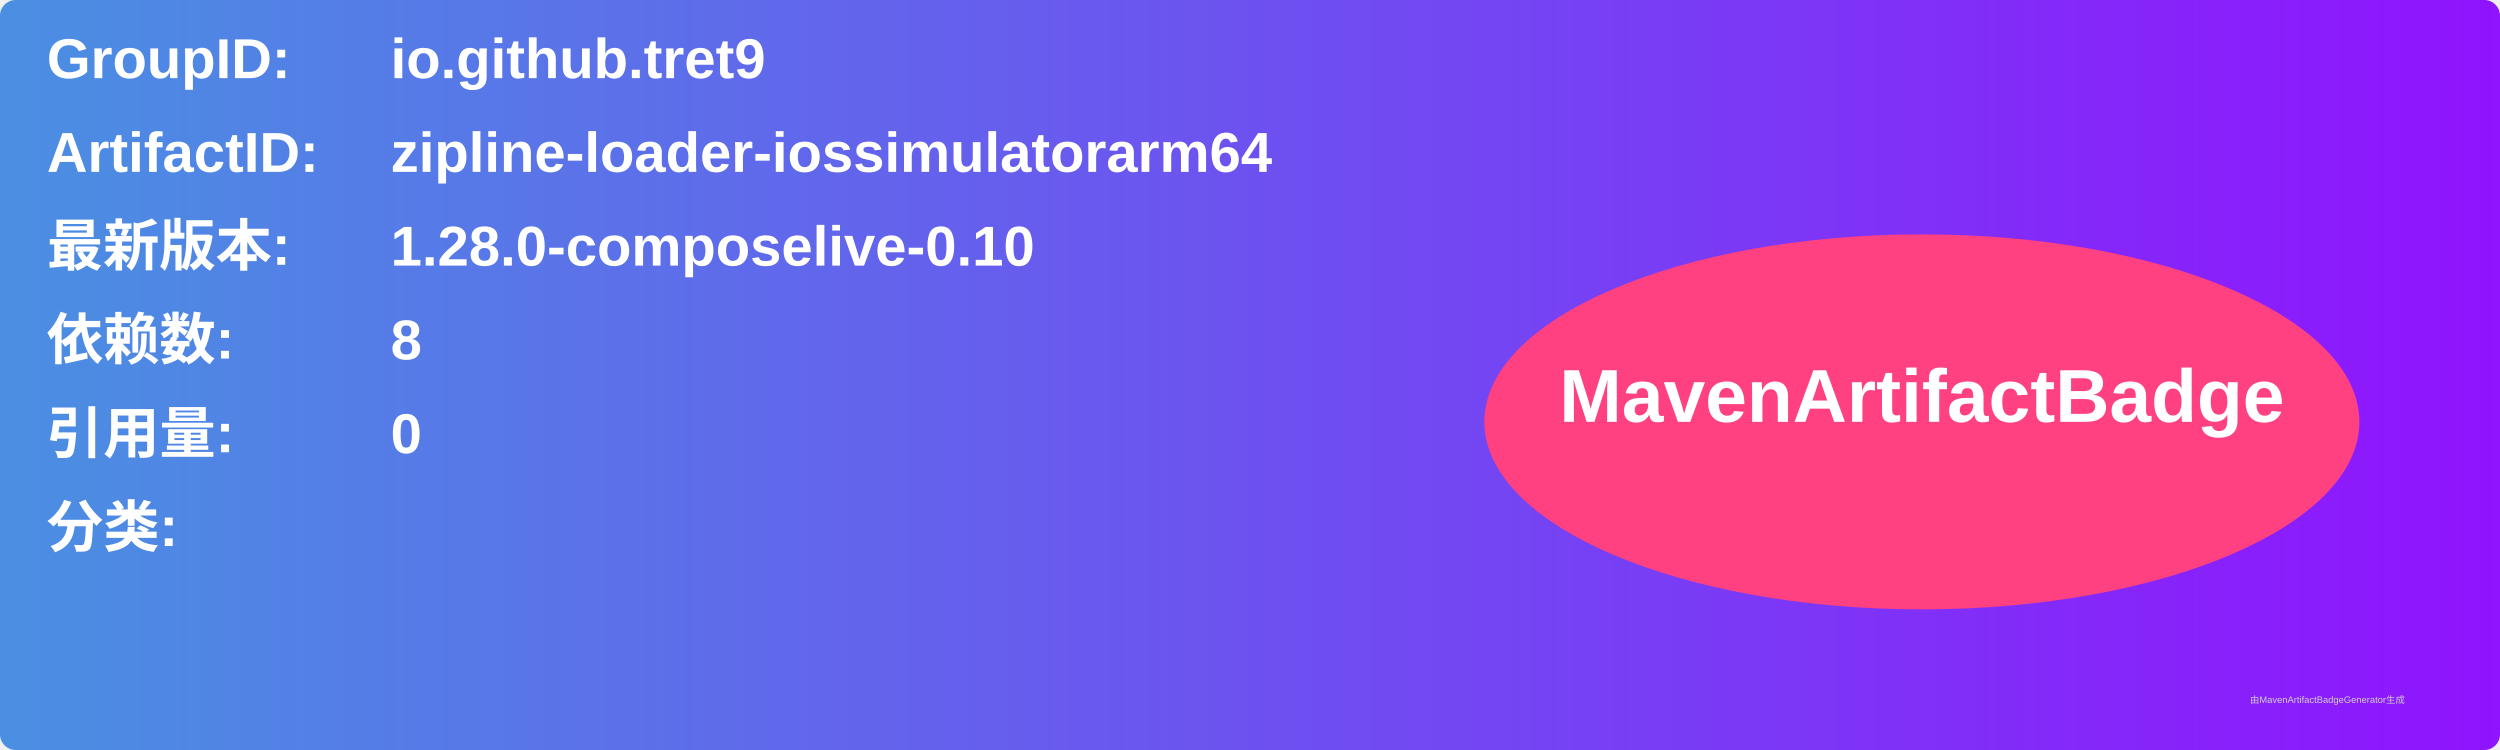
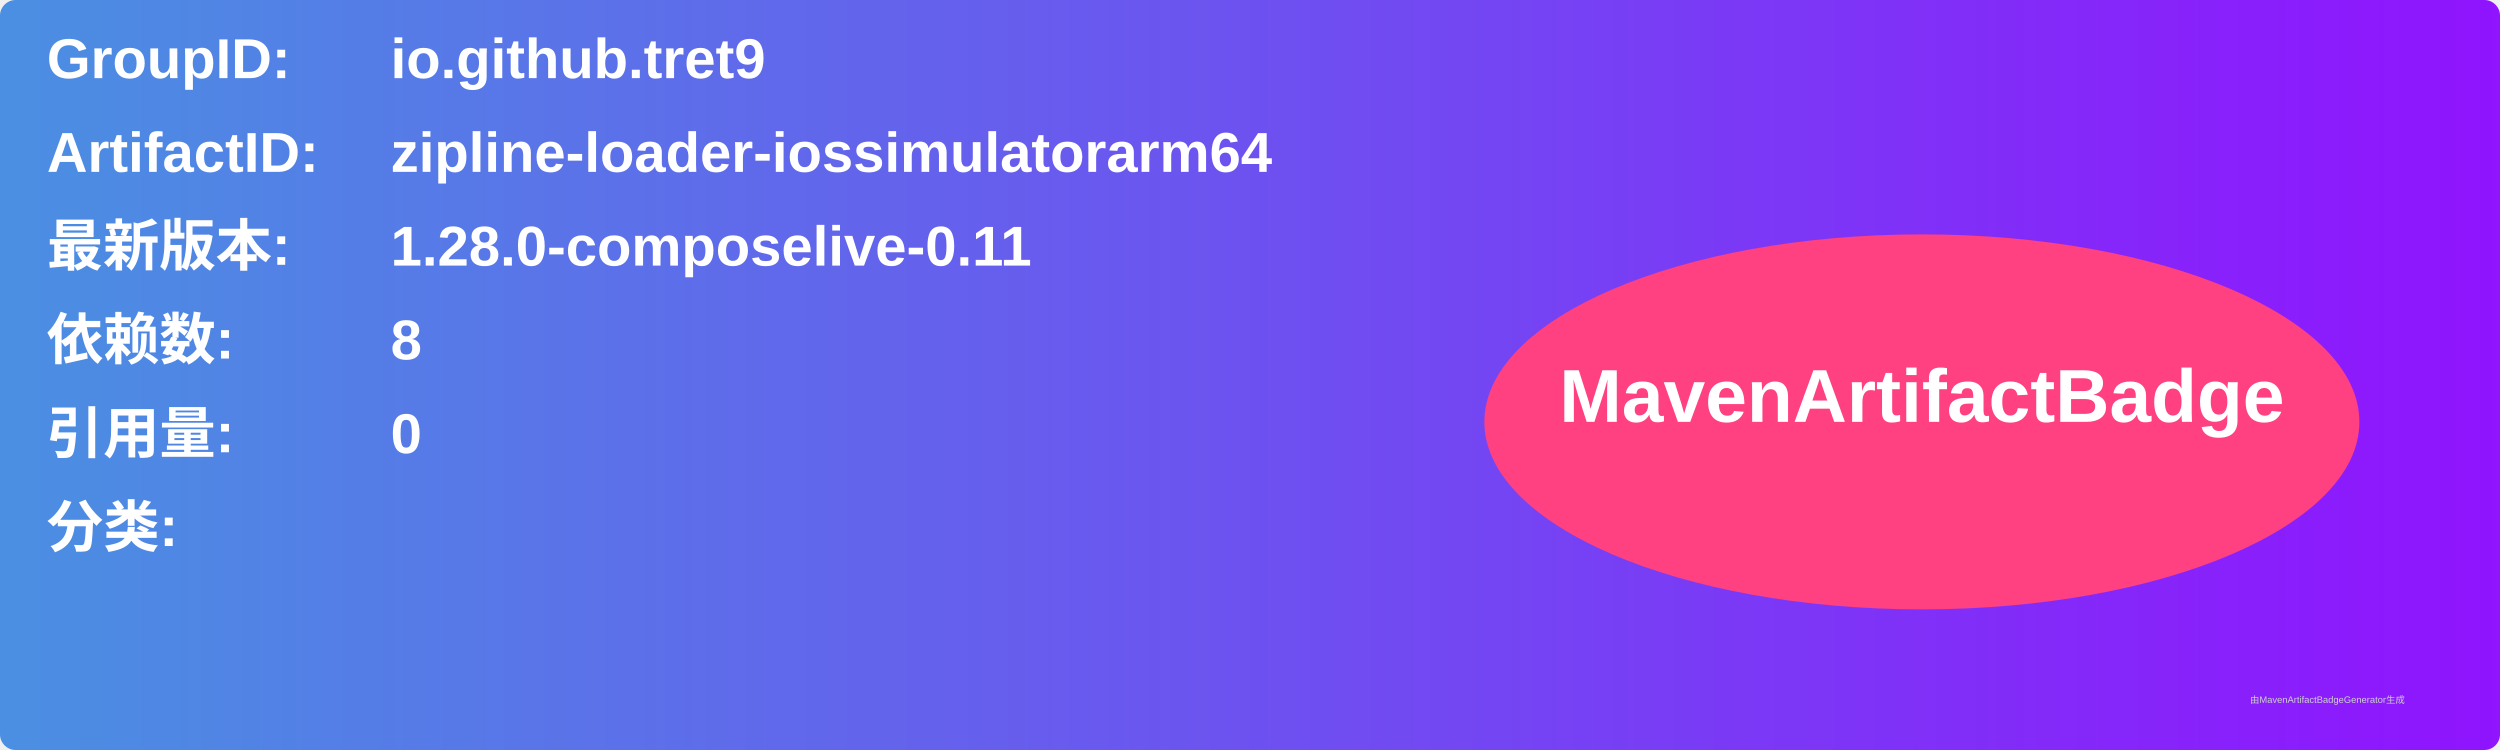
<svg xmlns="http://www.w3.org/2000/svg" width="800" height="240" viewBox="0 0 800 240">
  <linearGradient id="grad" x1="0%" y1="0%" x2="100%" y2="0%">
    <stop offset="0%" stop-color="#4a90e2" />
    <stop offset="100%" stop-color="#9013fe" />
  </linearGradient>
  <rect width="100%" height="100%" rx="5" ry="5" fill="url(#grad)" />
  <g transform="translate(15, 15)">
    <text x="0" y="10" font-family="Arial" font-size="18" fill="white" font-weight="bold" width="260">GroupID:</text>
    <text x="110" y="10" font-family="Arial" font-size="18" fill="white" font-weight="bold" width="460">io.github.tret9</text>
    <text x="0" y="40" font-family="Arial" font-size="18" fill="white" font-weight="bold" width="260">ArtifactID:</text>
    <text x="110" y="40" font-family="Arial" font-size="18" fill="white" font-weight="bold" width="460">zipline-loader-iossimulatorarm64</text>
    <text x="0" y="70" font-family="Arial" font-size="18" fill="white" font-weight="bold">最新版本:</text>
    <text x="110" y="70" font-family="Arial" font-size="18" fill="white" font-weight="bold">
-       <tspan font-weight="bold">1.28.0-composelive-0.10</tspan>
+       <tspan font-weight="bold">1.28.0-composelive-0.11</tspan>
    </text>
    <text x="0" y="100" font-family="Arial" font-size="18" fill="white" font-weight="bold">依赖数: </text>
    <text x="110" y="100" font-family="Arial" font-size="18" fill="white">
      <tspan font-weight="bold">8</tspan>
    </text>
    <text x="0" y="130" font-family="Arial" font-size="18" fill="white" font-weight="bold">引用量: </text>
    <text x="110" y="130" font-family="Arial" font-size="18" fill="white">
      <tspan font-weight="bold">0</tspan>
    </text>
    <text x="0" y="160" font-family="Arial" font-size="18" fill="white" font-weight="bold">分类:</text>
    <text x="10" y="190" font-family="Arial" font-size="10" fill="white">
      <tspan font-weight="bold" />
    </text>
    <ellipse cx="600" cy="120" rx="140" ry="60" fill="#ff4081" />
    <text x="600" y="120" text-anchor="middle" font-family="Arial" font-size="24" fill="white" font-weight="bold">MavenArtifactBadge</text>
  </g>
  <text x="720" y="225" font-family="Arial" font-size="3" fill="#d0d0d0">由MavenArtifactBadgeGenerator生成</text>
</svg>
